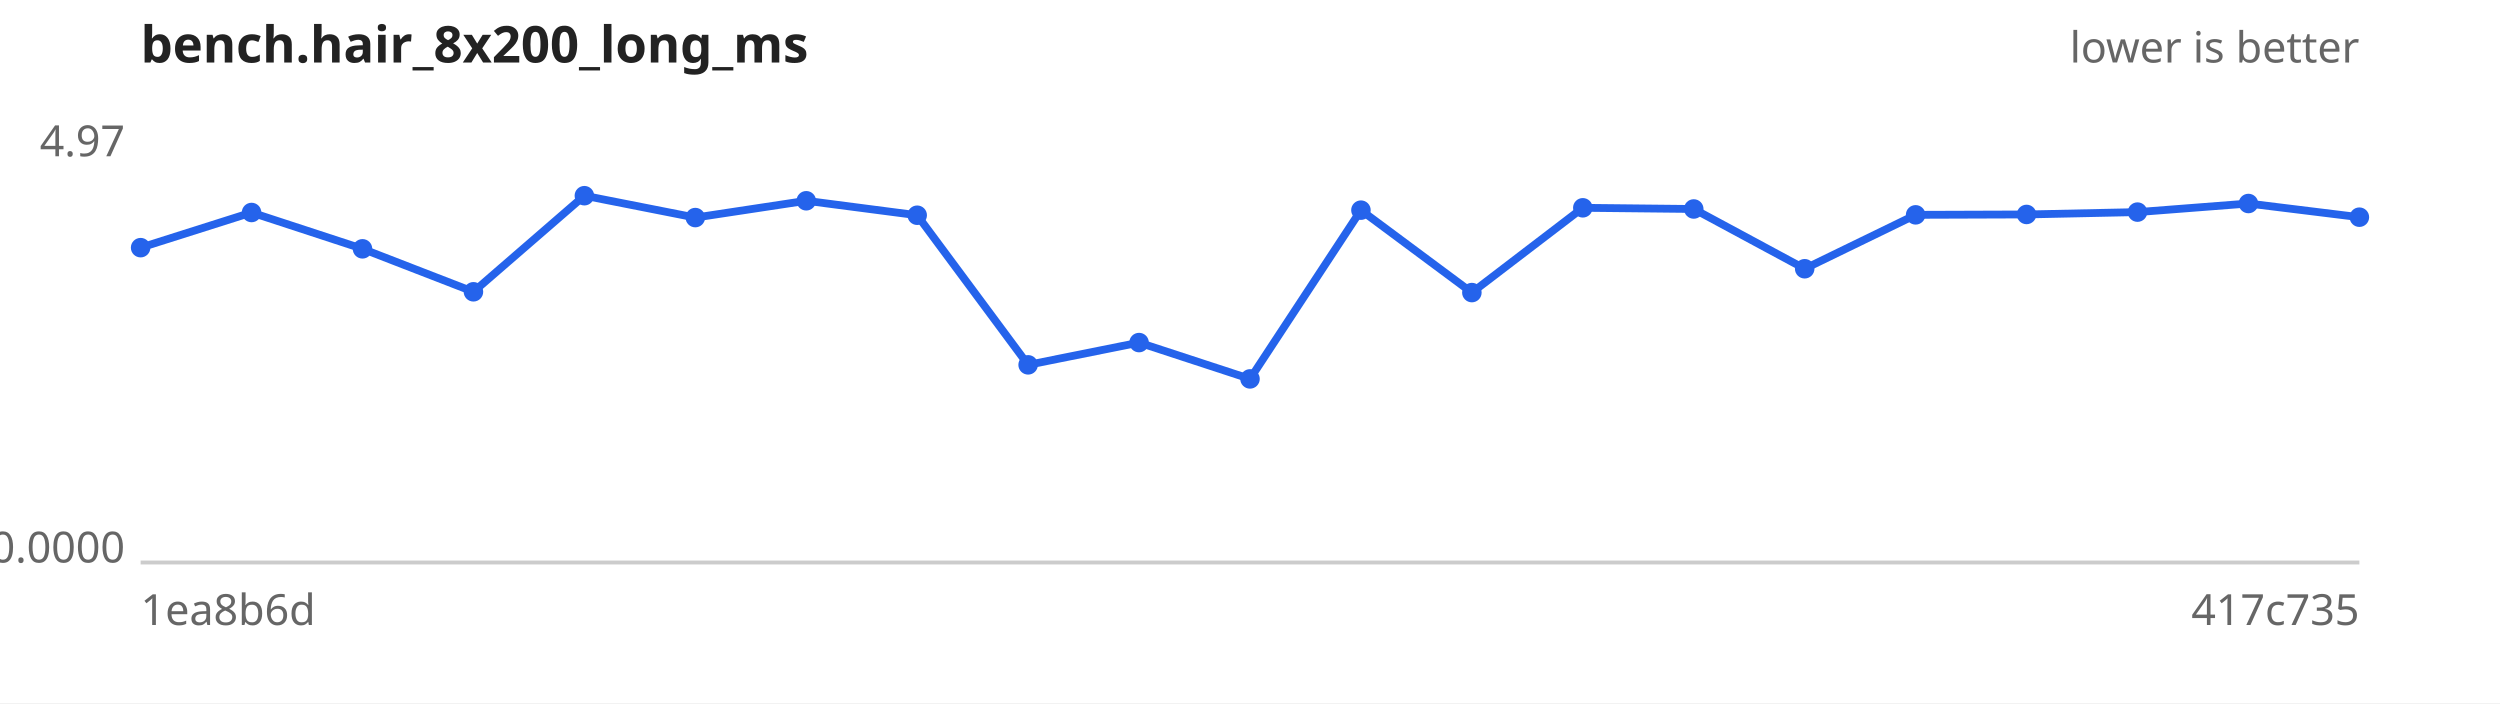
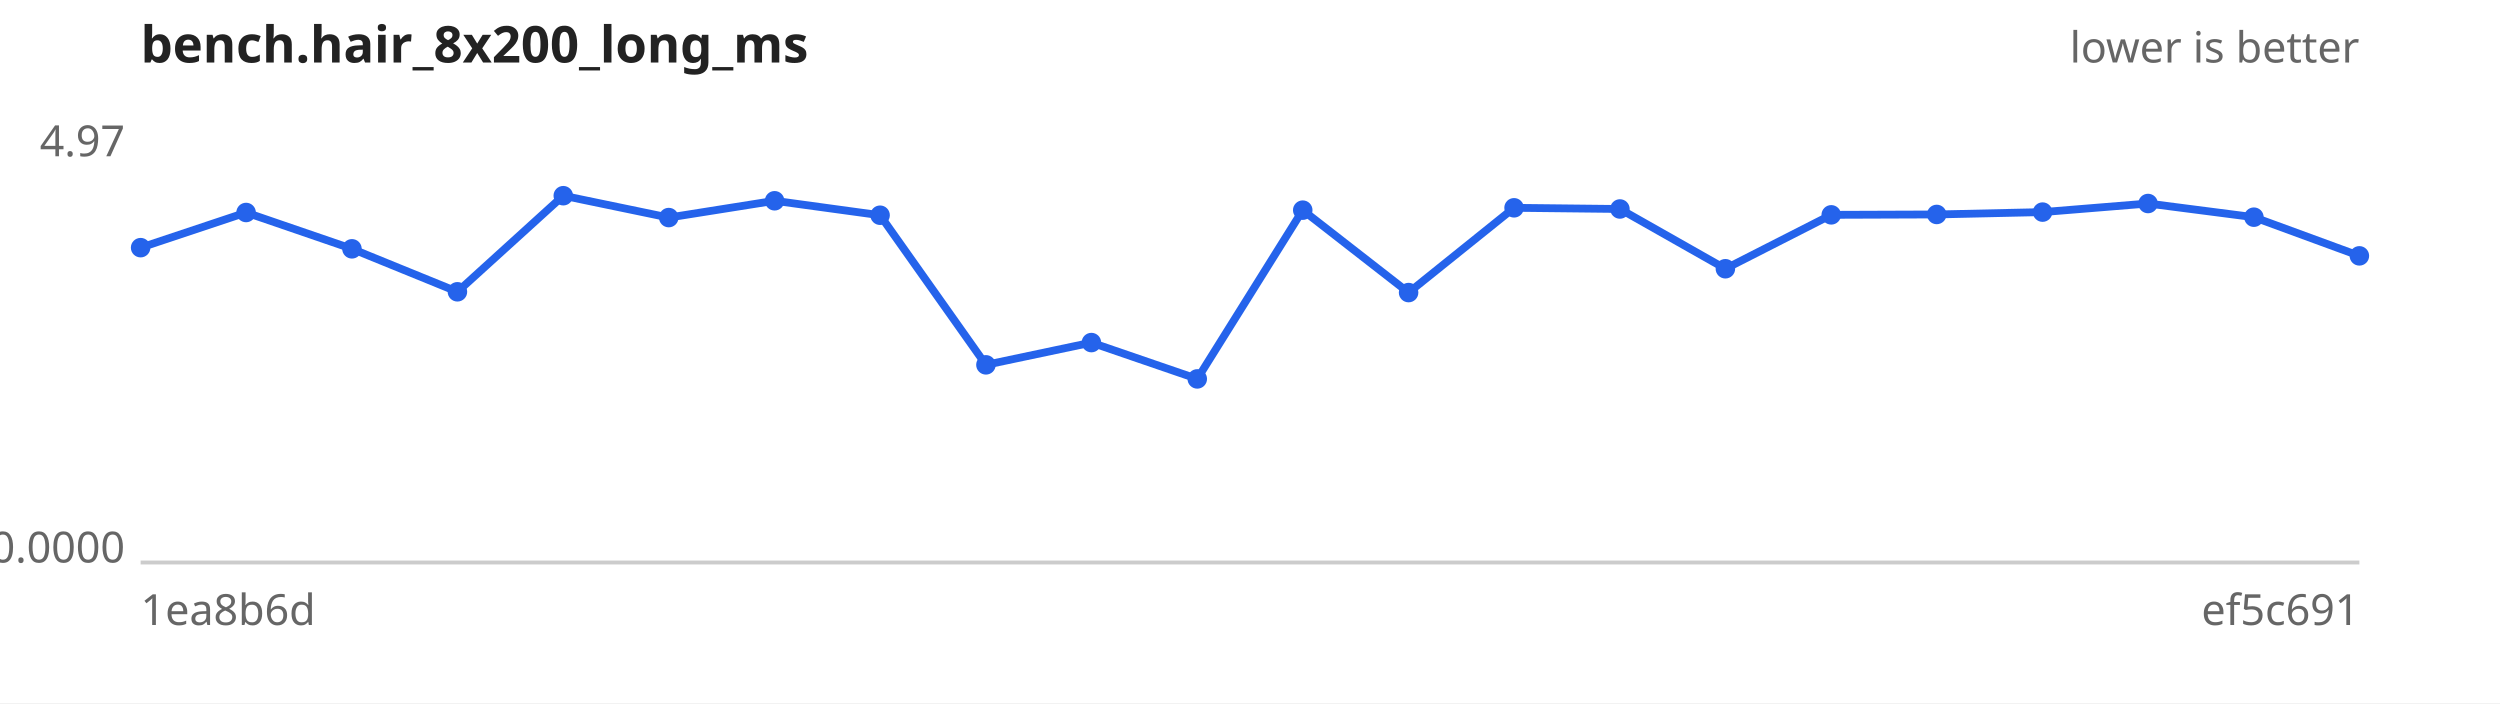
<svg xmlns="http://www.w3.org/2000/svg" width="640" height="180" viewBox="0 0 640 180" font-family="sans-serif" font-size="11">
  <rect width="640" height="180" fill="#ffffff" />
  <text x="36" y="16" font-size="13" font-weight="bold" fill="#222">bench.hair_8x200_long_ms</text>
  <text x="604" y="16" text-anchor="end" fill="#666">lower is better</text>
  <line x1="36" y1="144" x2="604" y2="144" stroke="#ccc" />
  <text x="32" y="40.0" text-anchor="end" fill="#666">4.97</text>
  <text x="32" y="144.0" text-anchor="end" fill="#666">0.0000</text>
  <text x="36" y="160" fill="#666">1ea8b6d</text>
-   <text x="604" y="160" text-anchor="end" fill="#666">417c735</text>
-   <path d="M36.0,63.4 L64.4,54.4 L92.8,63.7 L121.2,74.7 L149.6,50.1 L178.0,55.7 L206.4,51.4 L234.8,55.1 L263.2,93.4 L291.6,87.7 L320.0,97.0 L348.4,53.8 L376.8,74.9 L405.2,53.2 L433.6,53.5 L462.0,68.8 L490.4,55.0 L518.8,54.9 L547.2,54.3 L575.6,52.1 L604.0,55.6" fill="none" stroke="#2563eb" stroke-width="2" />
+   <text x="604" y="160" text-anchor="end" fill="#666">ef5c691</text>
+   <path d="M36.0,63.4 L63.0,54.4 L90.1,63.7 L117.1,74.7 L144.2,50.1 L171.2,55.7 L198.3,51.4 L225.3,55.1 L252.4,93.4 L279.4,87.7 L306.5,97.0 L333.5,53.8 L360.6,74.9 L387.6,53.2 L414.7,53.5 L441.7,68.8 L468.8,55.0 L495.8,54.9 L522.9,54.3 L549.9,52.1 L577.0,55.6 L604.0,65.5" fill="none" stroke="#2563eb" stroke-width="2" />
  <g fill="#2563eb">
    <circle cx="36.0" cy="63.4" r="2.5" />
-     <circle cx="64.4" cy="54.4" r="2.5" />
-     <circle cx="92.8" cy="63.7" r="2.5" />
-     <circle cx="121.2" cy="74.7" r="2.5" />
-     <circle cx="149.6" cy="50.1" r="2.5" />
-     <circle cx="178.0" cy="55.7" r="2.5" />
-     <circle cx="206.4" cy="51.4" r="2.5" />
-     <circle cx="234.8" cy="55.1" r="2.5" />
-     <circle cx="263.2" cy="93.4" r="2.5" />
-     <circle cx="291.6" cy="87.7" r="2.5" />
-     <circle cx="320.0" cy="97.0" r="2.5" />
-     <circle cx="348.4" cy="53.8" r="2.5" />
-     <circle cx="376.8" cy="74.9" r="2.5" />
-     <circle cx="405.2" cy="53.2" r="2.5" />
-     <circle cx="433.6" cy="53.5" r="2.5" />
-     <circle cx="462.0" cy="68.8" r="2.5" />
-     <circle cx="490.4" cy="55.0" r="2.5" />
-     <circle cx="518.8" cy="54.9" r="2.5" />
-     <circle cx="547.2" cy="54.3" r="2.5" />
-     <circle cx="575.6" cy="52.1" r="2.5" />
-     <circle cx="604.0" cy="55.6" r="2.5" />
+     <circle cx="63.0" cy="54.4" r="2.5" />
+     <circle cx="90.1" cy="63.7" r="2.5" />
+     <circle cx="117.1" cy="74.7" r="2.5" />
+     <circle cx="144.2" cy="50.1" r="2.5" />
+     <circle cx="171.2" cy="55.7" r="2.5" />
+     <circle cx="198.3" cy="51.4" r="2.5" />
+     <circle cx="225.3" cy="55.1" r="2.5" />
+     <circle cx="252.4" cy="93.4" r="2.5" />
+     <circle cx="279.4" cy="87.7" r="2.5" />
+     <circle cx="306.5" cy="97.0" r="2.5" />
+     <circle cx="333.5" cy="53.8" r="2.5" />
+     <circle cx="360.6" cy="74.9" r="2.5" />
+     <circle cx="387.6" cy="53.2" r="2.5" />
+     <circle cx="414.7" cy="53.5" r="2.5" />
+     <circle cx="441.7" cy="68.8" r="2.5" />
+     <circle cx="468.8" cy="55.0" r="2.5" />
+     <circle cx="495.8" cy="54.9" r="2.5" />
+     <circle cx="522.9" cy="54.3" r="2.5" />
+     <circle cx="549.9" cy="52.1" r="2.5" />
+     <circle cx="577.0" cy="55.6" r="2.5" />
+     <circle cx="604.0" cy="65.5" r="2.5" />
  </g>
</svg>
